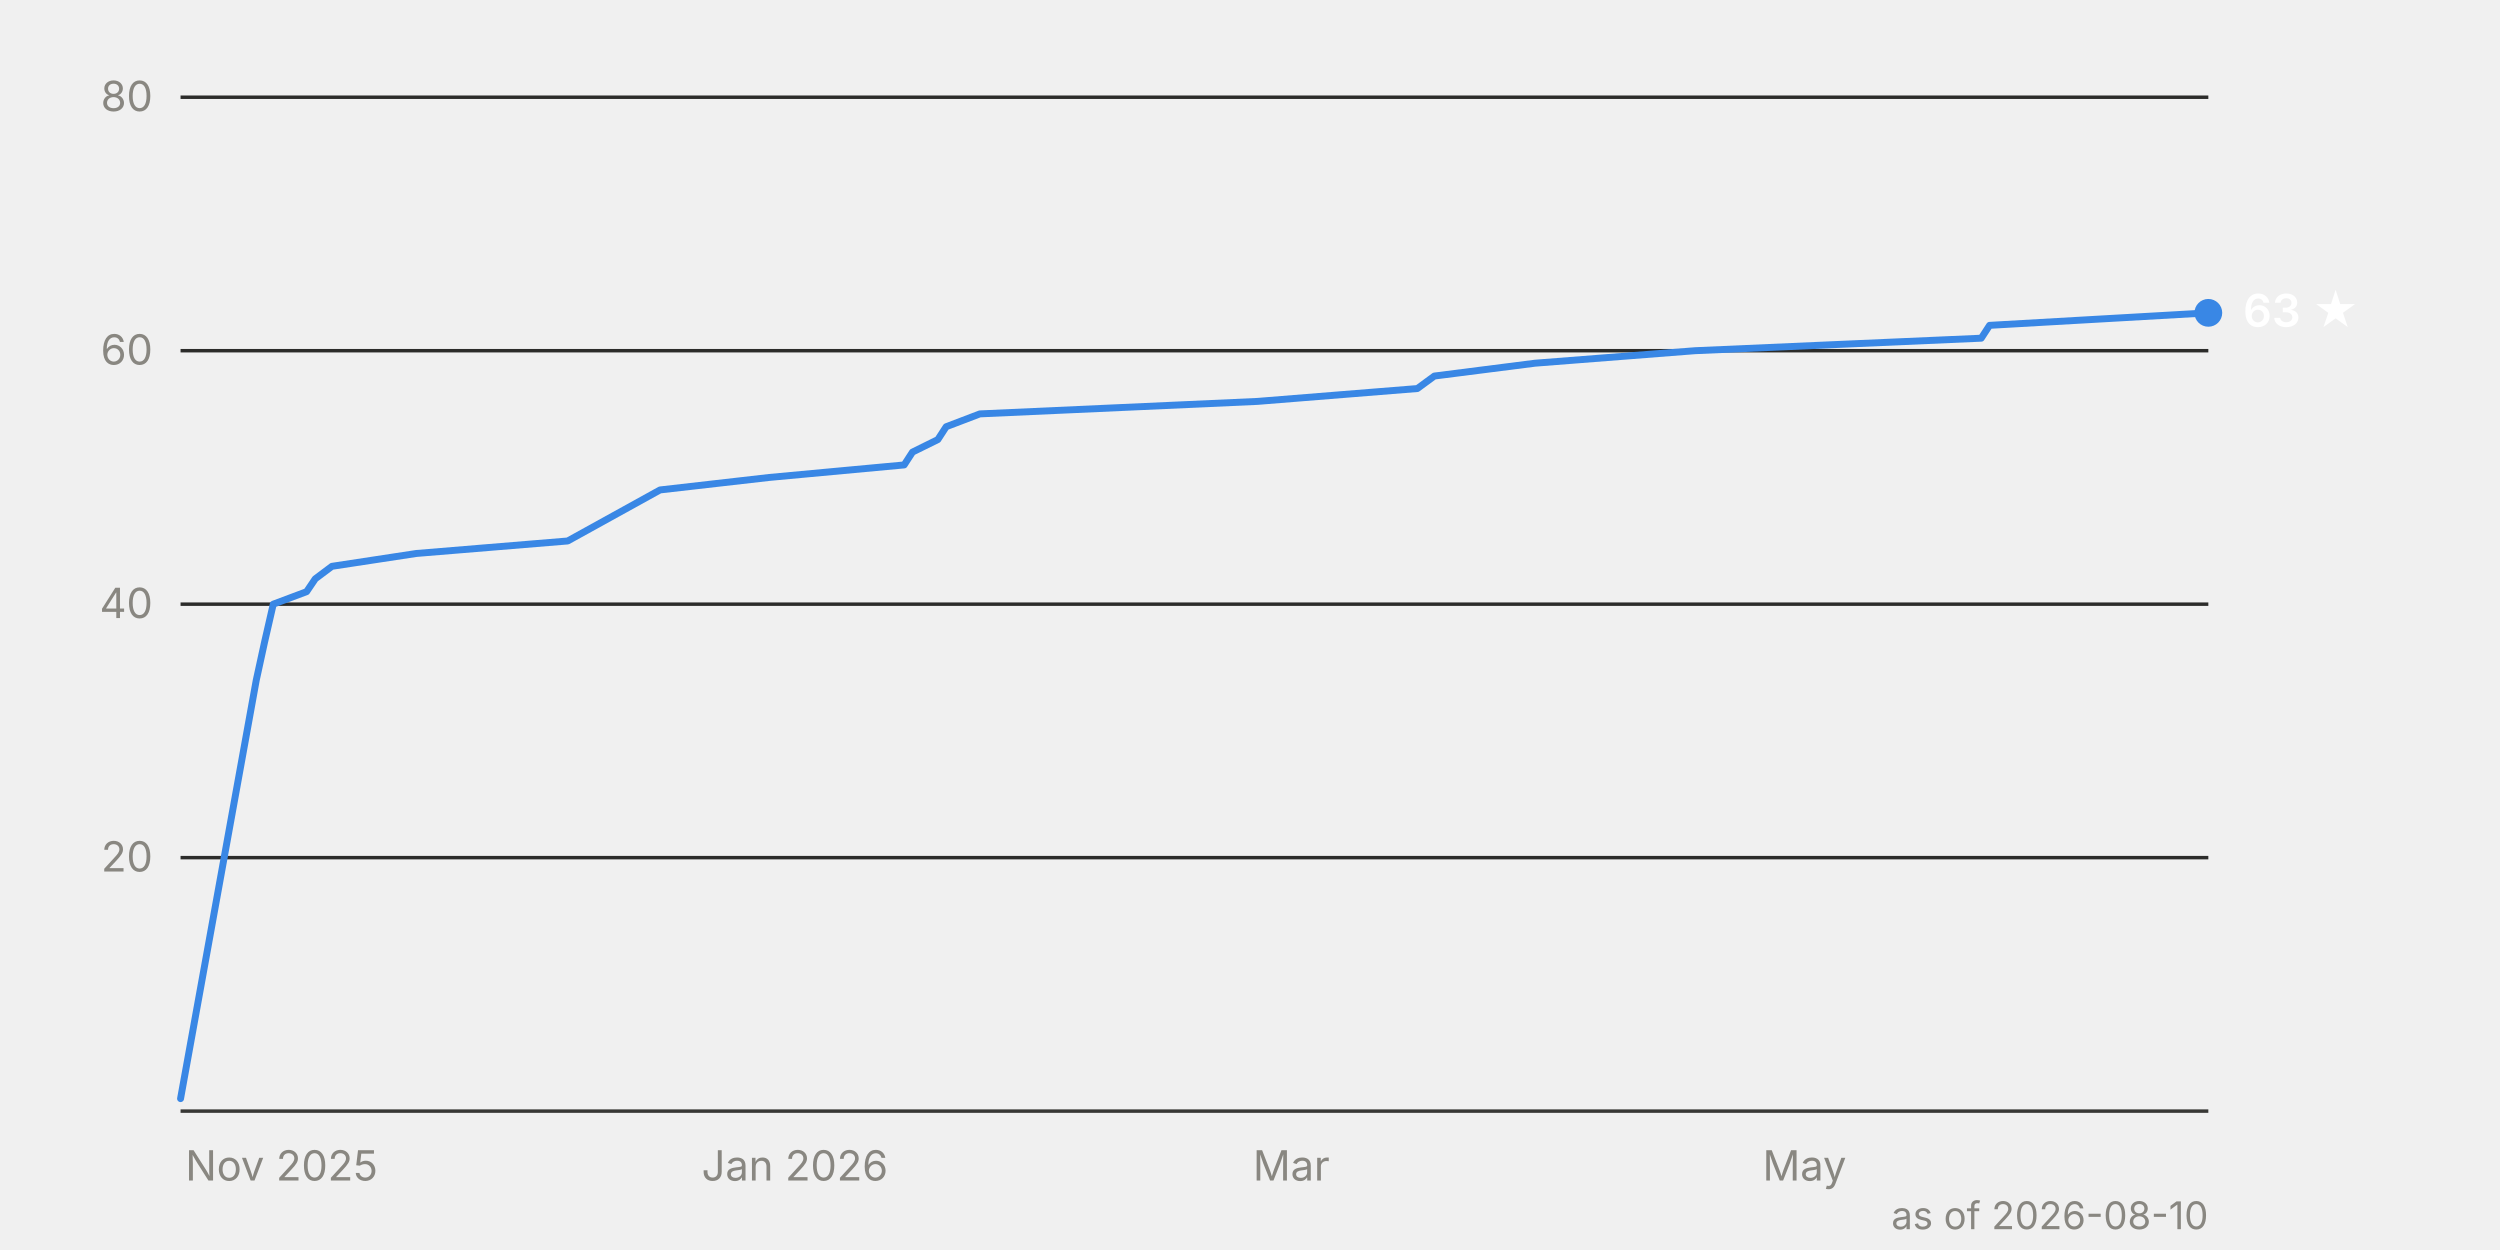
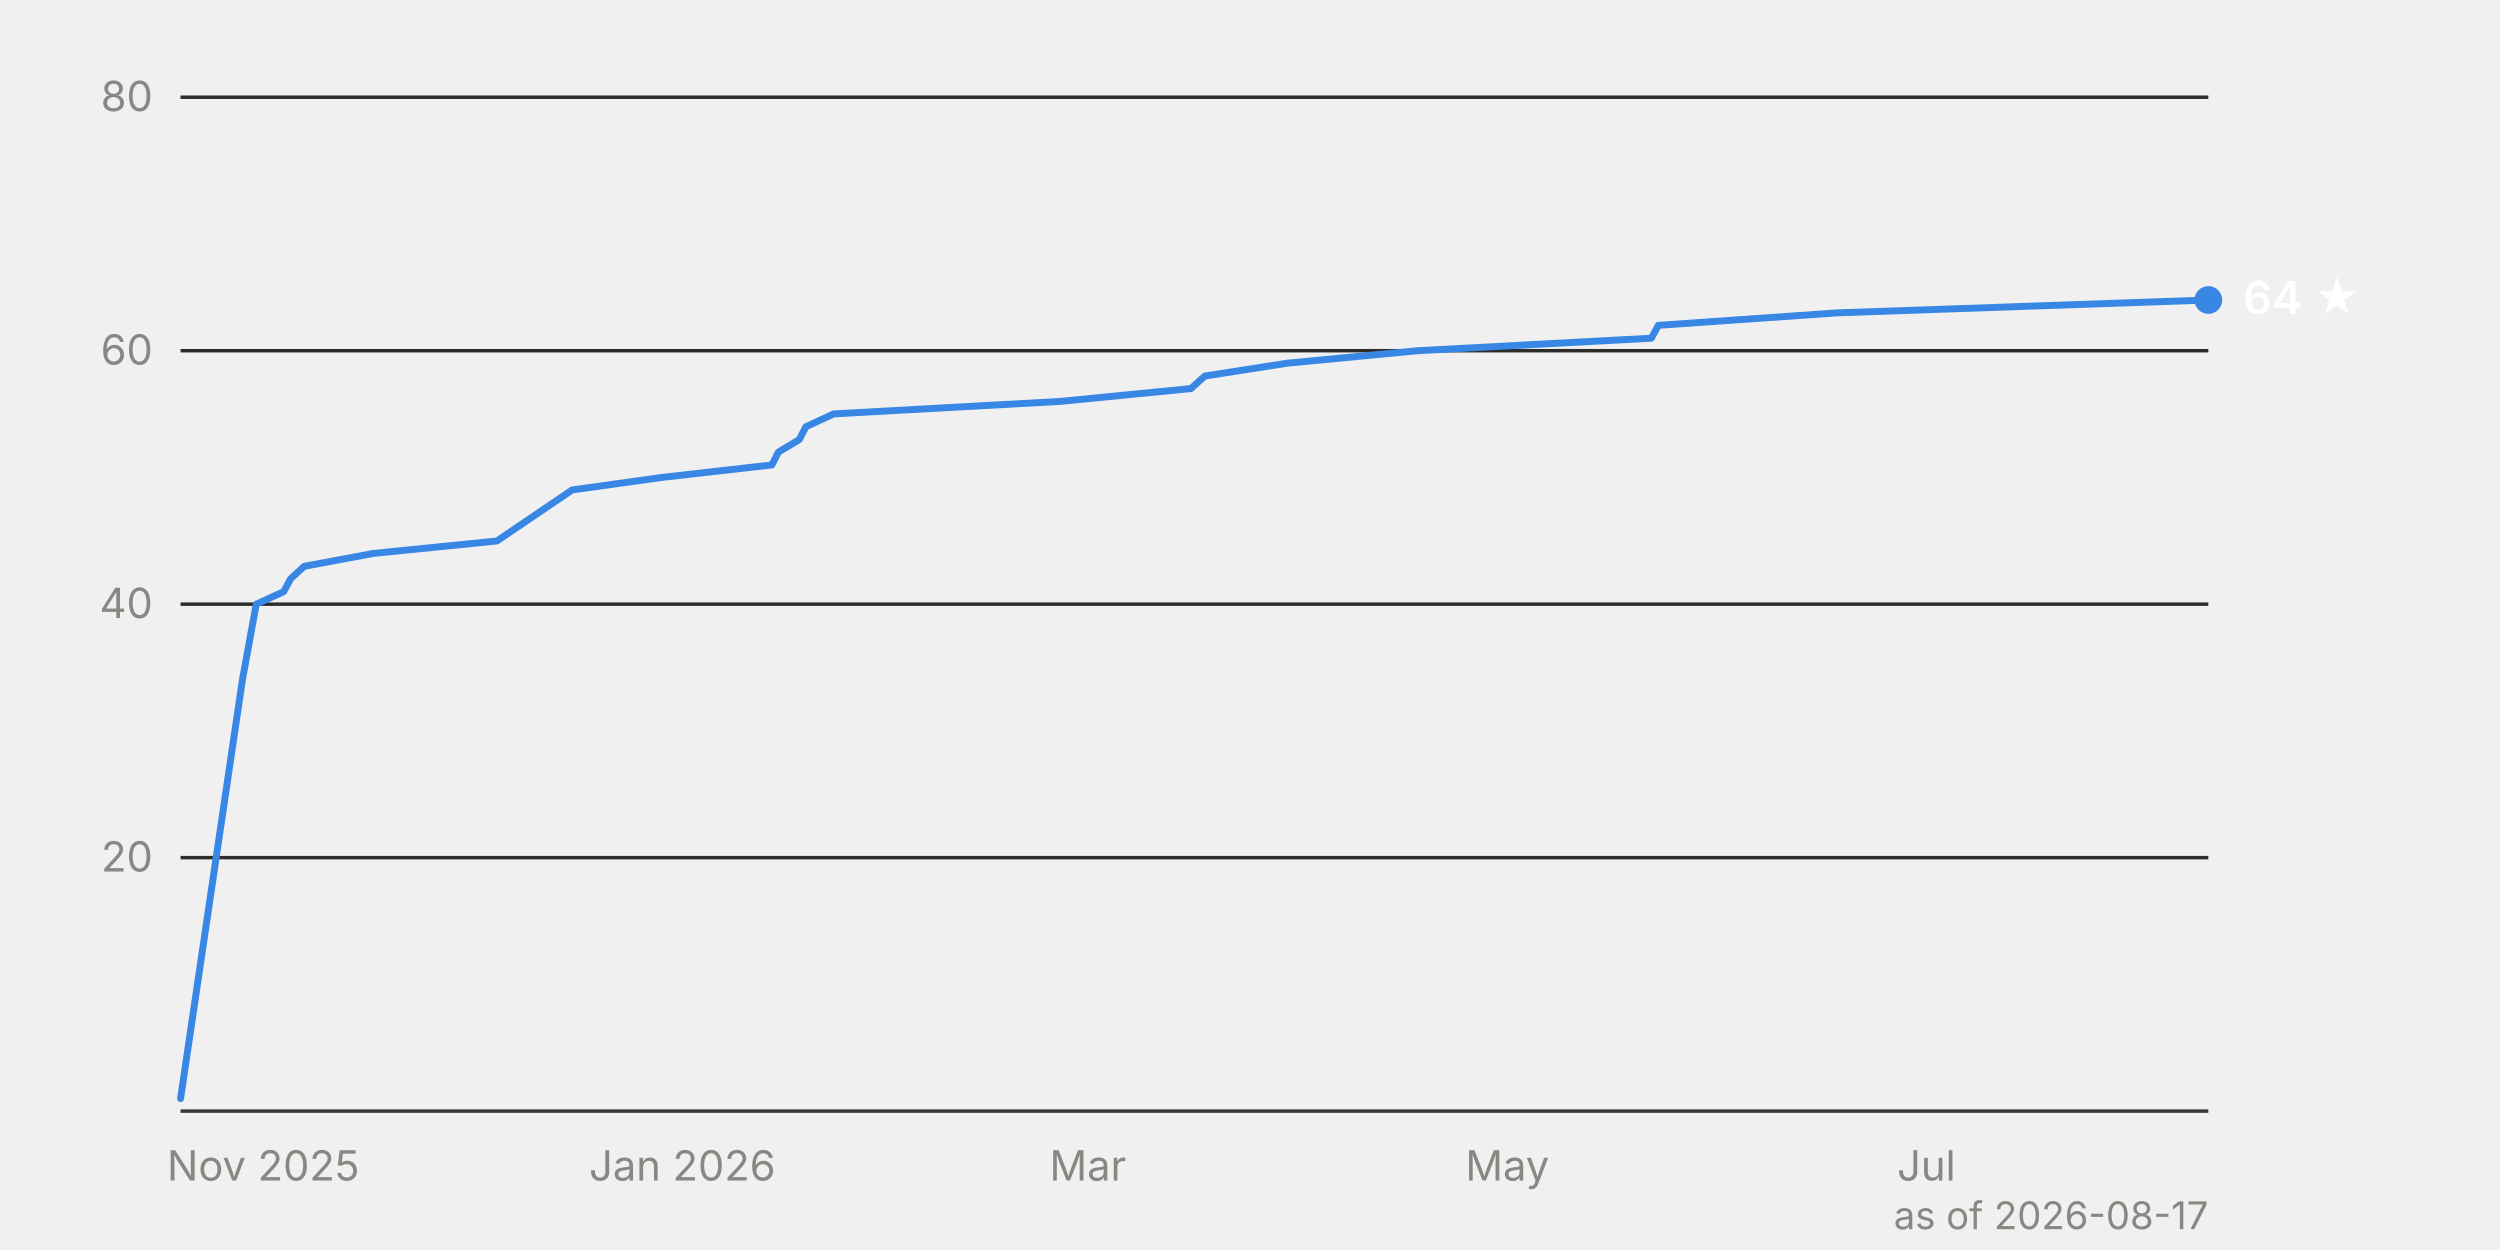
<svg xmlns="http://www.w3.org/2000/svg" viewBox="0 0 720 360" width="720" height="360" font-family="system-ui, -apple-system, 'Segoe UI', sans-serif" font-size="12">
  <line x1="52" y1="247.0" x2="636" y2="247.0" stroke="#2c2c2a" stroke-width="1" />
  <text x="44" y="251.0" text-anchor="end" fill="#898781" style="font-variant-numeric: tabular-nums">20</text>
  <line x1="52" y1="174.0" x2="636" y2="174.0" stroke="#2c2c2a" stroke-width="1" />
  <text x="44" y="178.0" text-anchor="end" fill="#898781" style="font-variant-numeric: tabular-nums">40</text>
  <line x1="52" y1="101.0" x2="636" y2="101.0" stroke="#2c2c2a" stroke-width="1" />
  <text x="44" y="105.0" text-anchor="end" fill="#898781" style="font-variant-numeric: tabular-nums">60</text>
  <line x1="52" y1="28.0" x2="636" y2="28.0" stroke="#2c2c2a" stroke-width="1" />
  <text x="44" y="32.0" text-anchor="end" fill="#898781" style="font-variant-numeric: tabular-nums">80</text>
  <line x1="52" y1="320.0" x2="636" y2="320.0" stroke="#383835" stroke-width="1" />
-   <text x="81.1" y="340" text-anchor="middle" fill="#898781">Nov 2025</text>
-   <text x="228.9" y="340" text-anchor="middle" fill="#898781">Jan 2026</text>
-   <text x="371.9" y="340" text-anchor="middle" fill="#898781">Mar</text>
-   <text x="519.7" y="340" text-anchor="middle" fill="#898781">May</text>
-   <path d="M52.0,316.4 L73.8,195.9 L76.2,184.9 L78.7,174.0 L88.3,170.4 L90.8,166.7 L95.6,163.1 L119.9,159.4 L163.5,155.8 L190.1,141.1 L221.6,137.5 L260.4,133.9 L262.8,130.2 L270.1,126.6 L272.5,122.9 L282.2,119.2 L362.2,115.6 L408.2,111.9 L413.1,108.3 L442.1,104.6 L488.2,101.0 L570.6,97.4 L573.0,93.7 L636.0,90.1" fill="none" stroke="#3987e5" stroke-width="2" stroke-linejoin="round" stroke-linecap="round" />
-   <circle cx="636.0" cy="90.1" r="4" fill="#3987e5" />
-   <text x="646.0" y="94.1" fill="#ffffff" font-weight="600" font-size="13">63 ★</text>
-   <text x="636" y="354" text-anchor="end" fill="#898781" font-size="11">as of 2026-08-10</text>
+   <text x="75.8" y="340" text-anchor="middle" fill="#898781">Nov 2025</text>
+   <text x="196.5" y="340" text-anchor="middle" fill="#898781">Jan 2026</text>
+   <text x="313.3" y="340" text-anchor="middle" fill="#898781">Mar</text>
+   <text x="434.1" y="340" text-anchor="middle" fill="#898781">May</text>
+   <text x="554.8" y="340" text-anchor="middle" fill="#898781">Jul</text>
+   <path d="M52.0,316.4 L69.8,195.9 L71.8,184.9 L73.8,174.0 L81.7,170.4 L83.7,166.7 L87.6,163.1 L107.4,159.4 L143.1,155.8 L164.8,141.1 L190.6,137.5 L222.3,133.9 L224.2,130.2 L230.2,126.6 L232.1,122.9 L240.1,119.2 L305.4,115.6 L343.0,111.9 L347.0,108.3 L370.7,104.6 L408.3,101.0 L475.6,97.4 L477.6,93.7 L529.1,90.1 L636.0,86.4" fill="none" stroke="#3987e5" stroke-width="2" stroke-linejoin="round" stroke-linecap="round" />
+   <circle cx="636.0" cy="86.4" r="4" fill="#3987e5" />
+   <text x="646.0" y="90.4" fill="#ffffff" font-weight="600" font-size="13">64 ★</text>
+   <text x="636" y="354" text-anchor="end" fill="#898781" font-size="11">as of 2026-08-17</text>
</svg>
